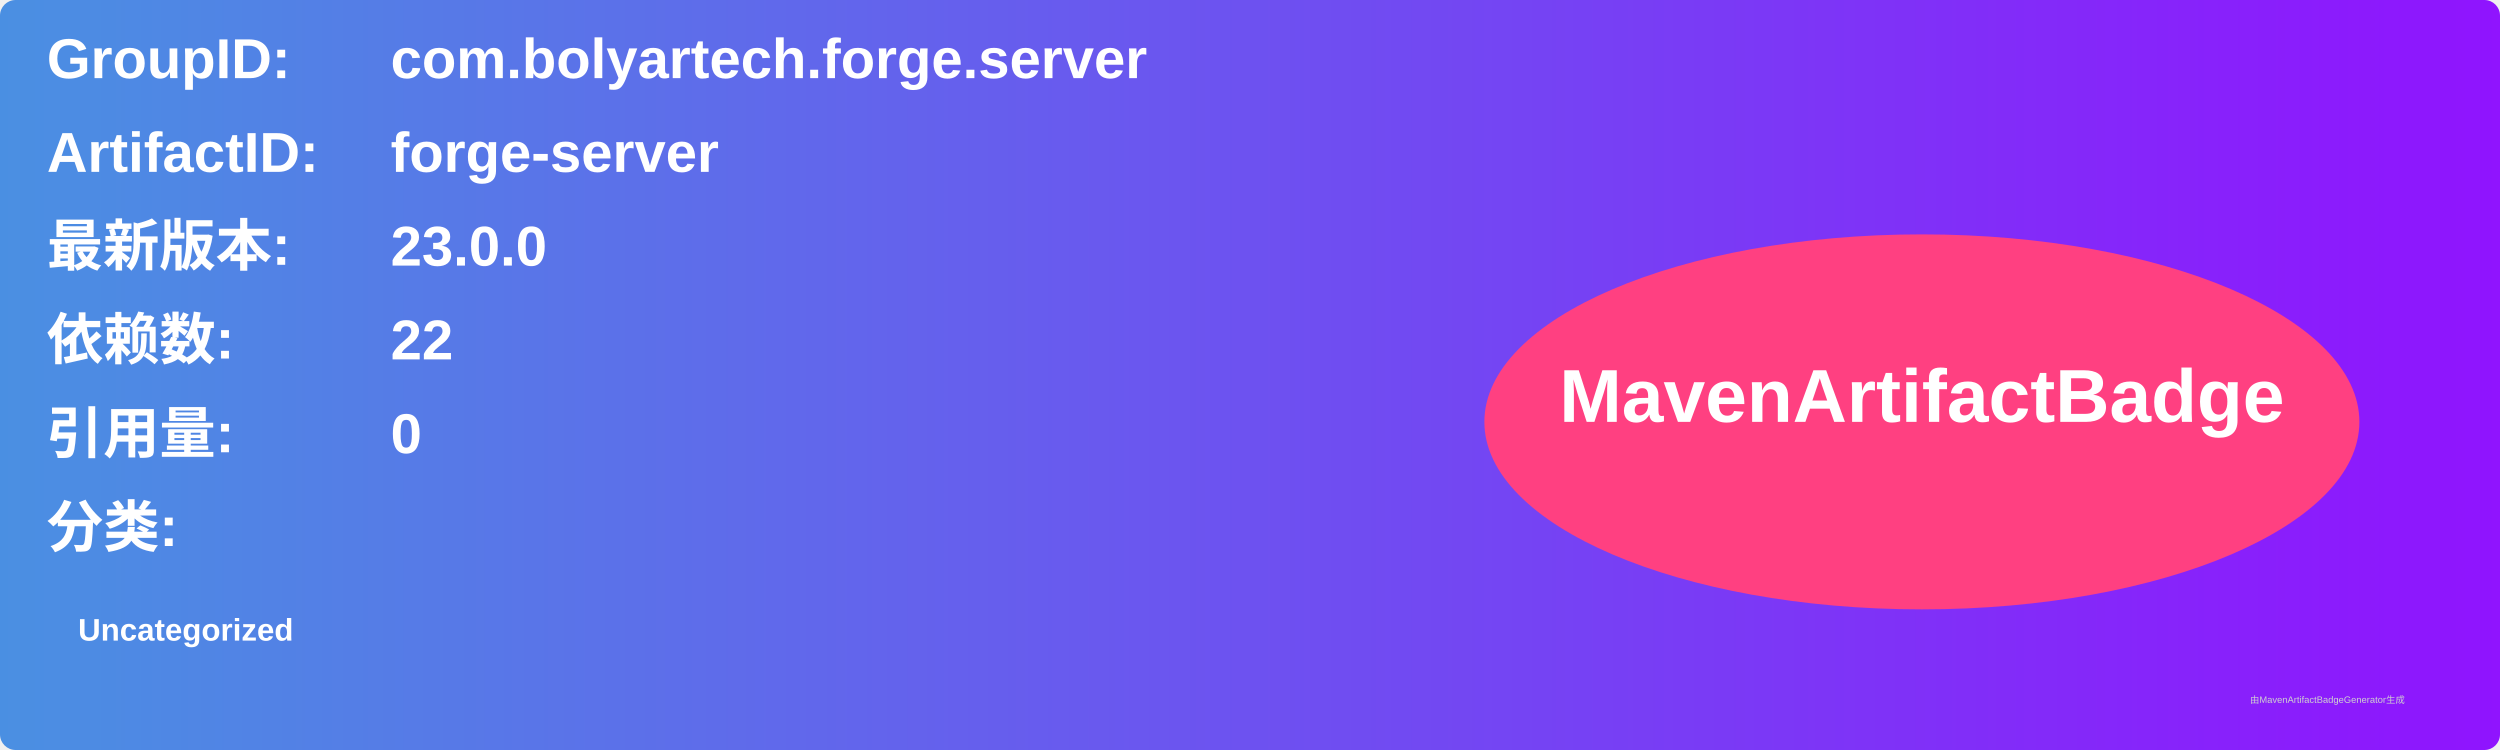
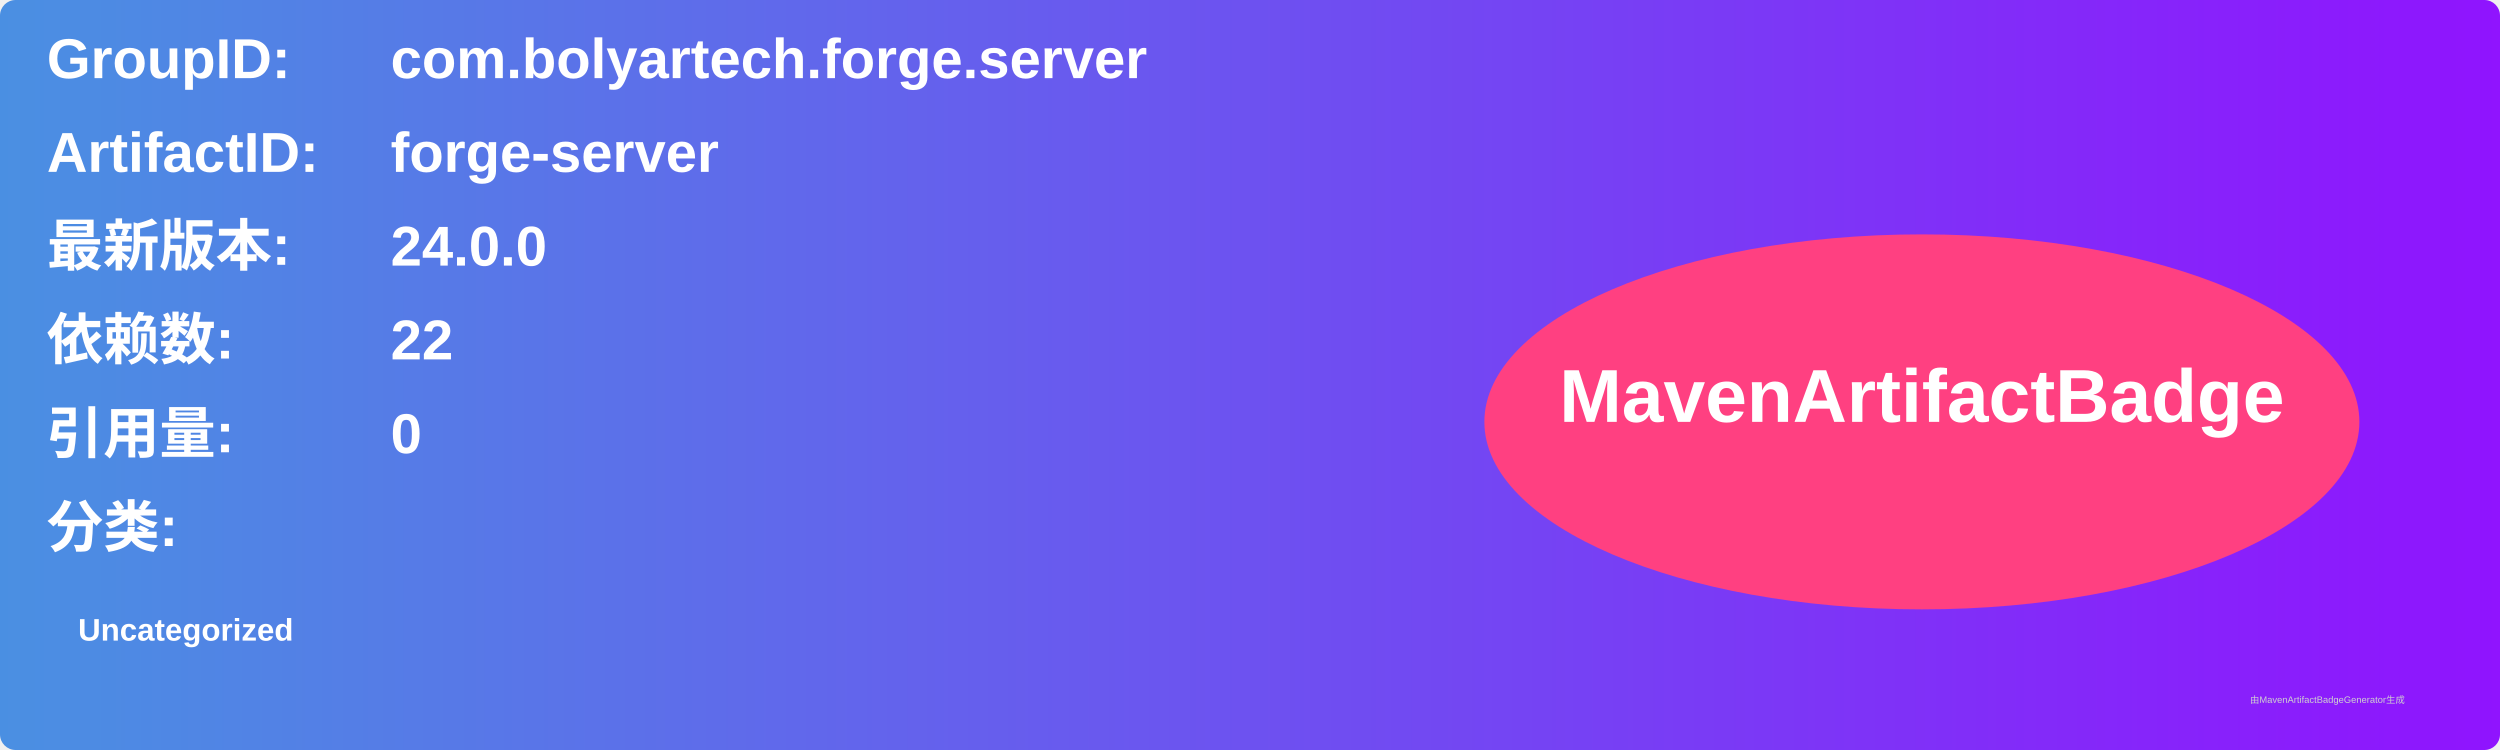
<svg xmlns="http://www.w3.org/2000/svg" width="800" height="240" viewBox="0 0 800 240">
  <linearGradient id="grad" x1="0%" y1="0%" x2="100%" y2="0%">
    <stop offset="0%" stop-color="#4a90e2" />
    <stop offset="100%" stop-color="#9013fe" />
  </linearGradient>
  <rect width="100%" height="100%" rx="5" ry="5" fill="url(#grad)" />
  <g transform="translate(15, 15)">
    <text x="0" y="10" font-family="Arial" font-size="18" fill="white" font-weight="bold" width="260">GroupID:</text>
    <text x="110" y="10" font-family="Arial" font-size="18" fill="white" font-weight="bold" width="460">com.bolyartech.forge.server</text>
    <text x="0" y="40" font-family="Arial" font-size="18" fill="white" font-weight="bold" width="260">ArtifactID:</text>
    <text x="110" y="40" font-family="Arial" font-size="18" fill="white" font-weight="bold" width="460">forge-server</text>
    <text x="0" y="70" font-family="Arial" font-size="18" fill="white" font-weight="bold">最新版本:</text>
    <text x="110" y="70" font-family="Arial" font-size="18" fill="white" font-weight="bold">
-       <tspan font-weight="bold">23.0.0</tspan>
+       <tspan font-weight="bold">24.0.0</tspan>
    </text>
    <text x="0" y="100" font-family="Arial" font-size="18" fill="white" font-weight="bold">依赖数: </text>
    <text x="110" y="100" font-family="Arial" font-size="18" fill="white">
      <tspan font-weight="bold">22</tspan>
    </text>
    <text x="0" y="130" font-family="Arial" font-size="18" fill="white" font-weight="bold">引用量: </text>
    <text x="110" y="130" font-family="Arial" font-size="18" fill="white">
      <tspan font-weight="bold">0</tspan>
    </text>
    <text x="0" y="160" font-family="Arial" font-size="18" fill="white" font-weight="bold">分类:</text>
    <text x="10" y="190" font-family="Arial" font-size="10" fill="white">
      <tspan font-weight="bold">Uncategorized</tspan>
    </text>
    <ellipse cx="600" cy="120" rx="140" ry="60" fill="#ff4081" />
    <text x="600" y="120" text-anchor="middle" font-family="Arial" font-size="24" fill="white" font-weight="bold">MavenArtifactBadge</text>
  </g>
  <text x="720" y="225" font-family="Arial" font-size="3" fill="#d0d0d0">由MavenArtifactBadgeGenerator生成</text>
</svg>
